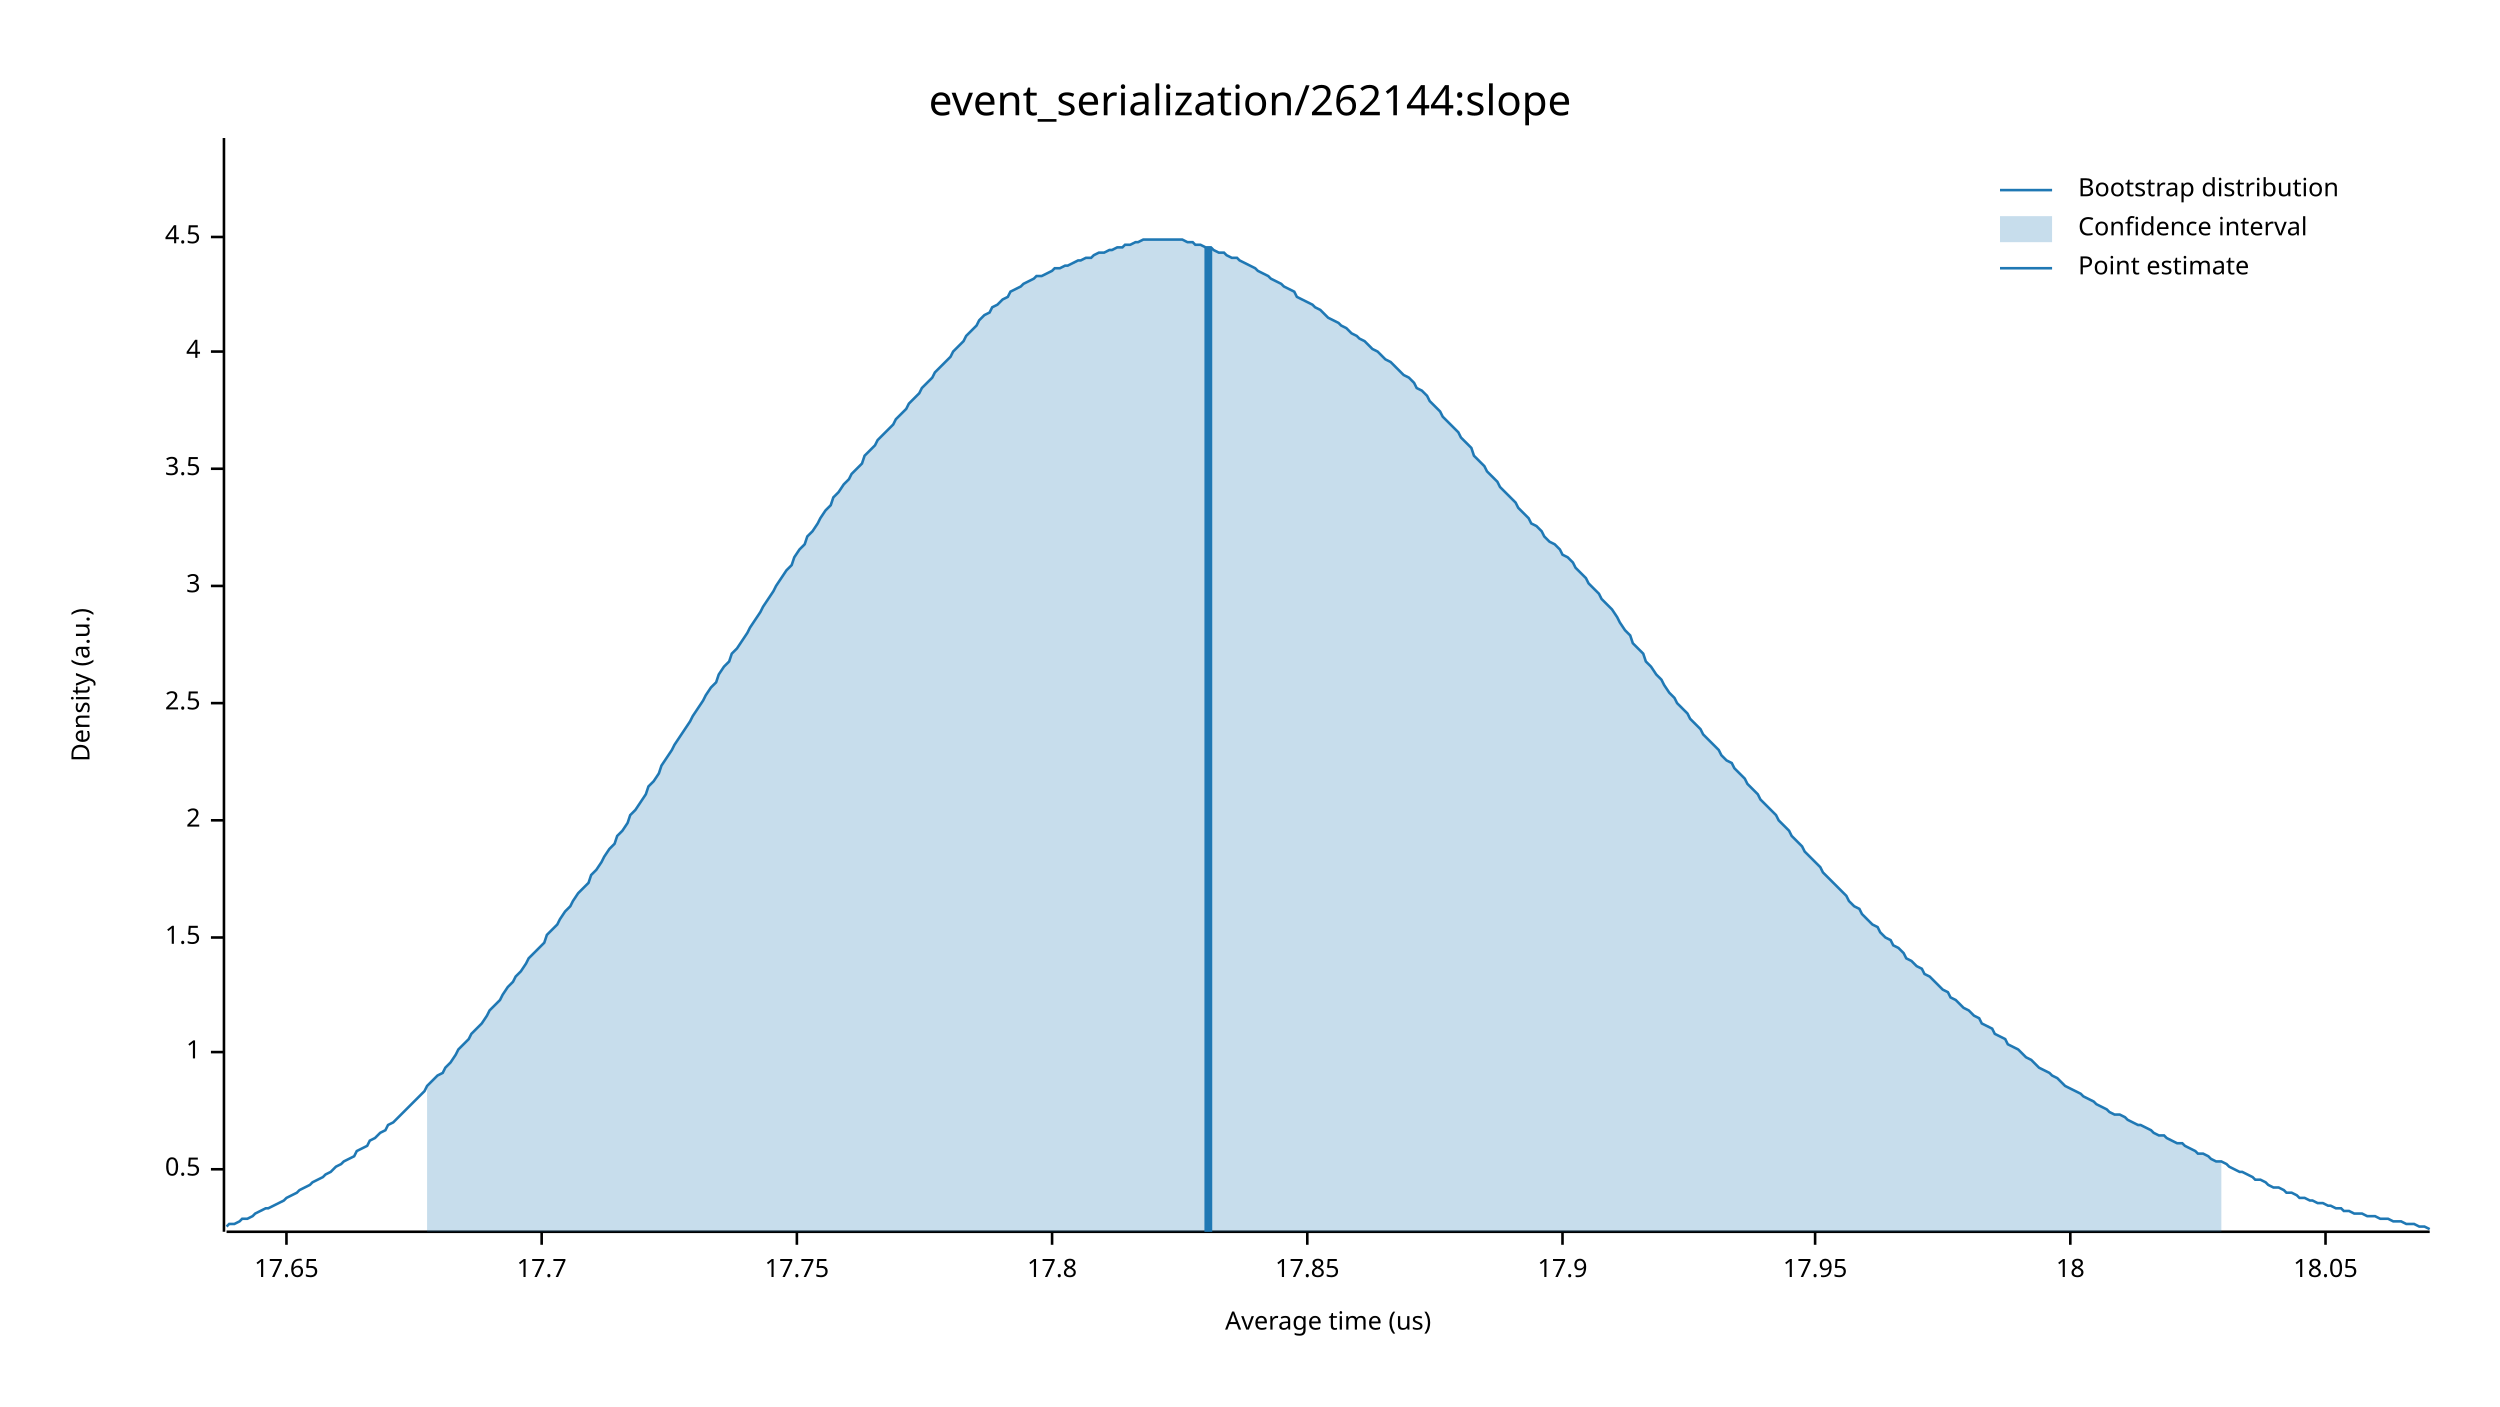
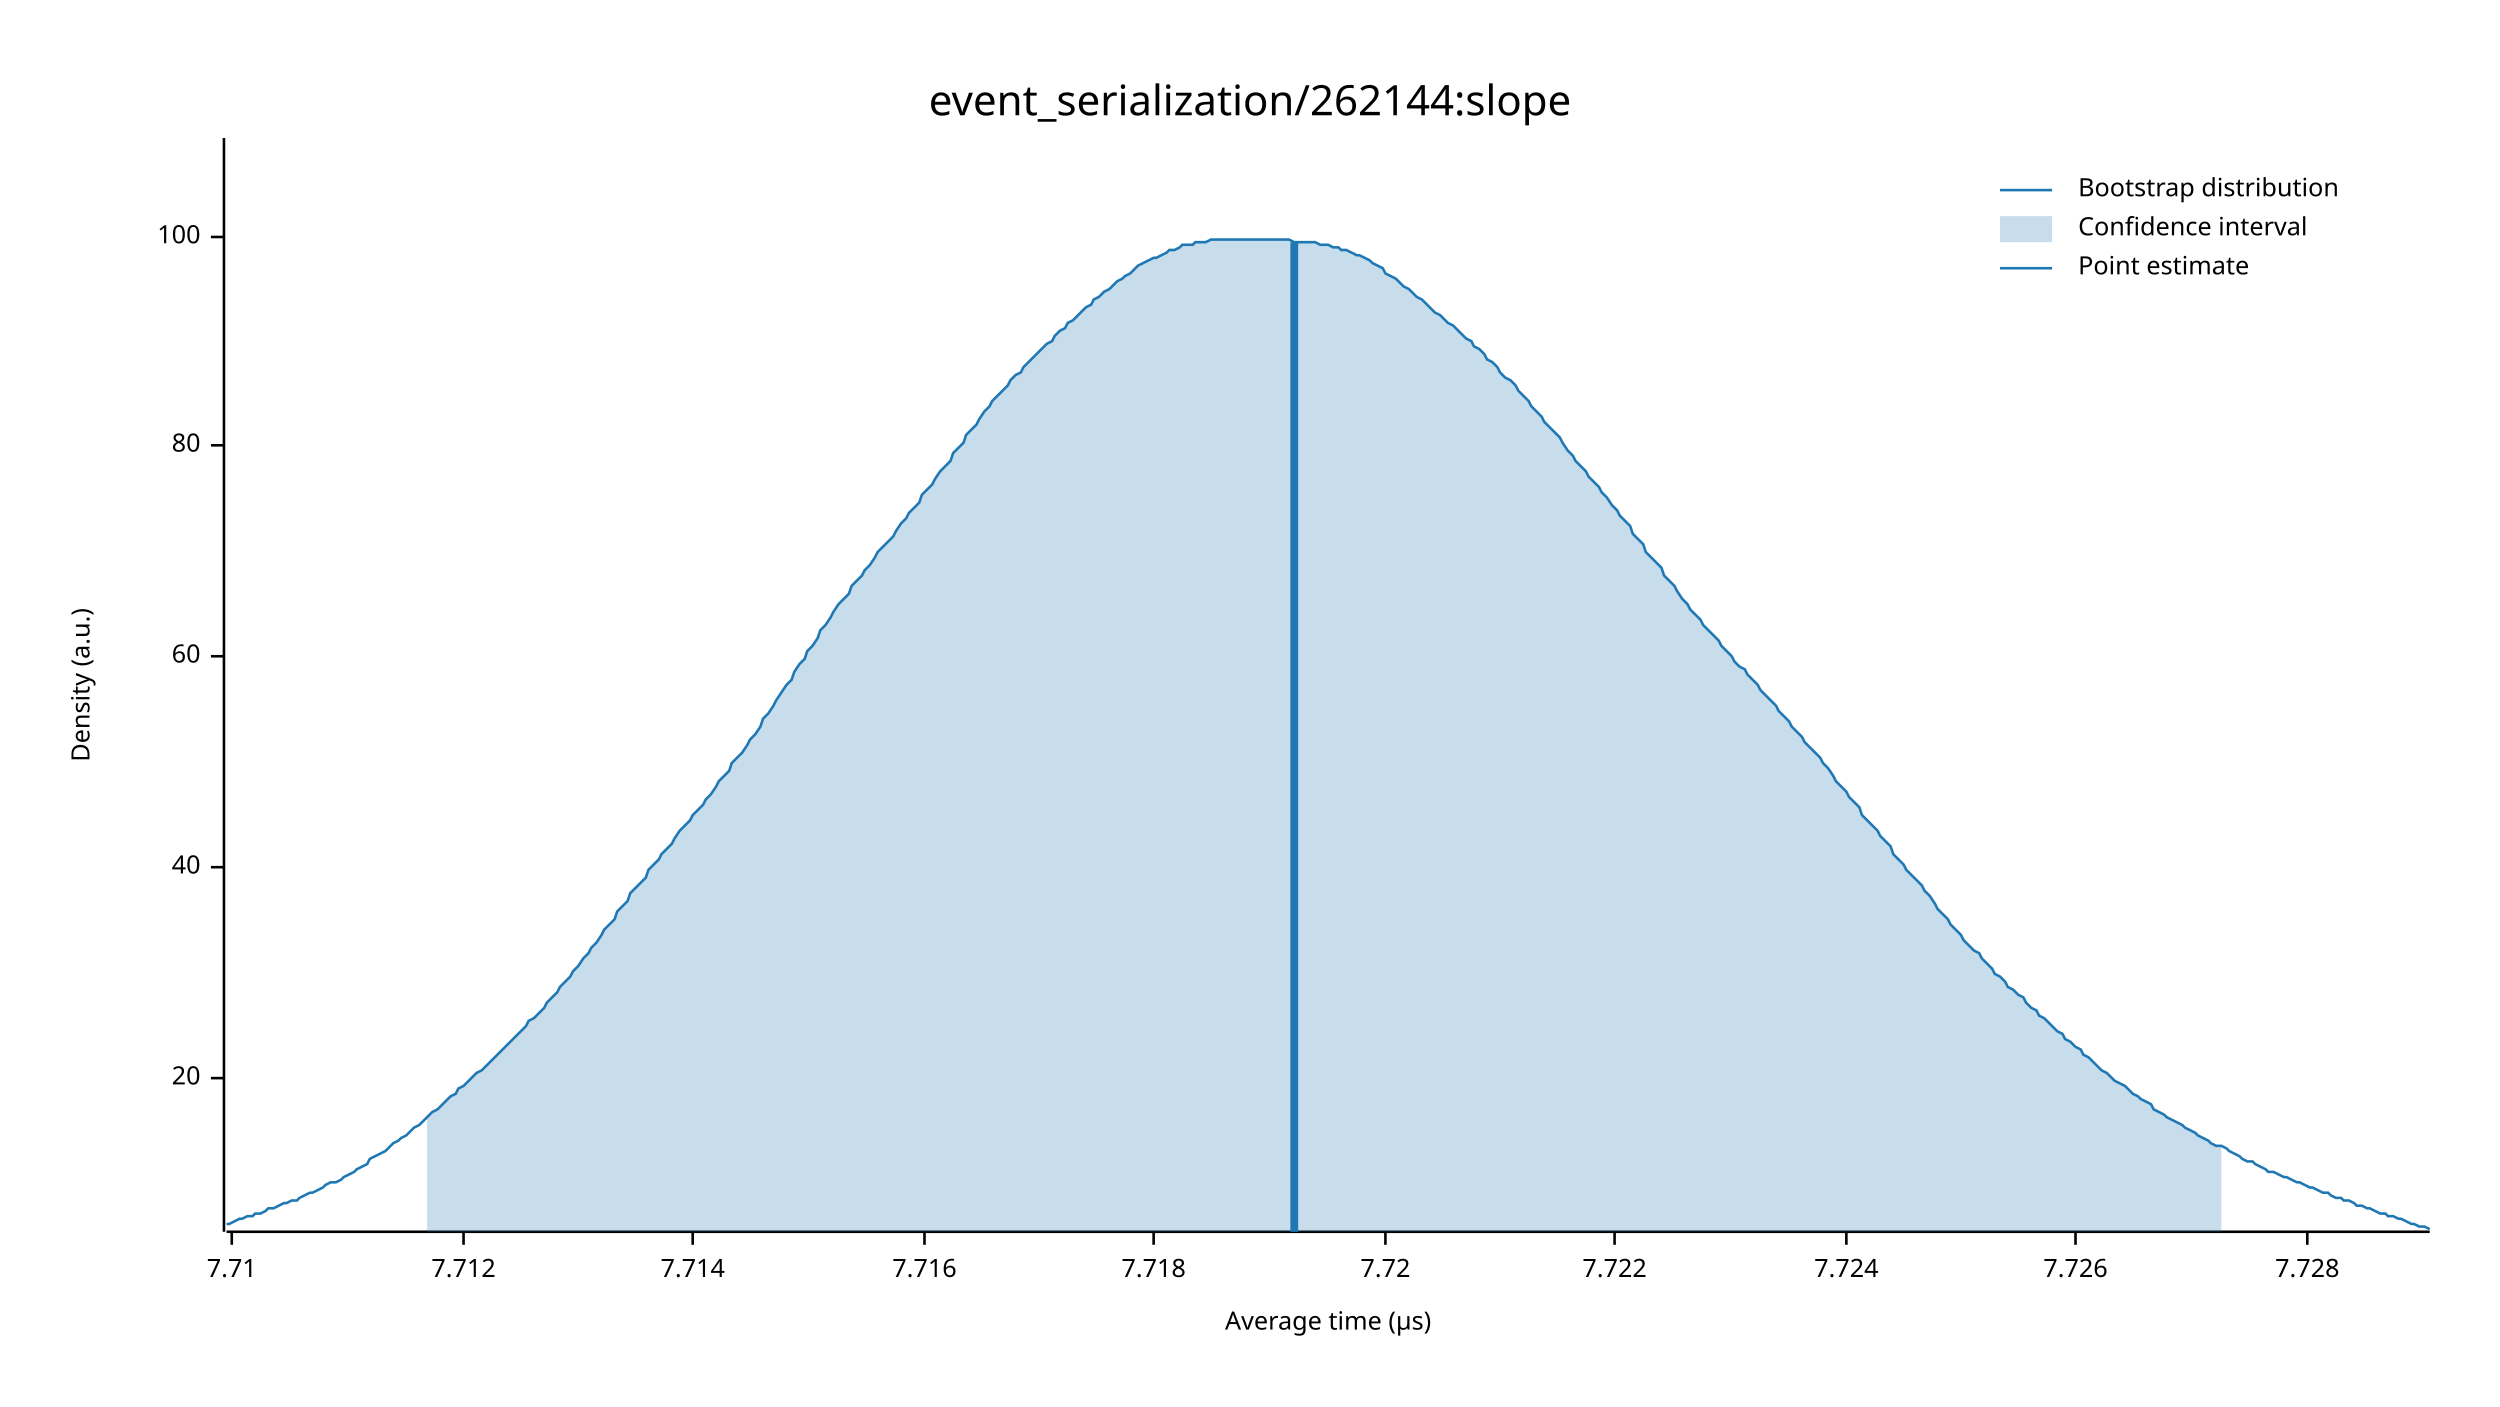
<svg xmlns="http://www.w3.org/2000/svg" width="960" height="540" viewBox="0 0 960 540">
  <text x="480" y="32" dy="0.76em" text-anchor="middle" font-family="sans-serif" font-size="16.129" opacity="1" fill="#000000">
event_serialization/262144:slope
</text>
  <text x="27" y="263" dy="0.76em" text-anchor="middle" font-family="sans-serif" font-size="9.677" opacity="1" fill="#000000" transform="rotate(270, 27, 263)">
Density (a.u.)
</text>
  <text x="510" y="513" dy="-0.5ex" text-anchor="middle" font-family="sans-serif" font-size="9.677" opacity="1" fill="#000000">
- Average time (us)
+ Average time (µs)
</text>
  <polyline fill="none" opacity="1" stroke="#000000" stroke-width="1" points="86,53 86,473 " />
-   <text x="77" y="449" dy="0.5ex" text-anchor="end" font-family="sans-serif" font-size="9.677" opacity="1" fill="#000000">
- 0.5
+   <text x="77" y="414" dy="0.5ex" text-anchor="end" font-family="sans-serif" font-size="9.677" opacity="1" fill="#000000">
+ 20
</text>
-   <polyline fill="none" opacity="1" stroke="#000000" stroke-width="1" points="81,449 86,449 " />
-   <text x="77" y="404" dy="0.5ex" text-anchor="end" font-family="sans-serif" font-size="9.677" opacity="1" fill="#000000">
- 1
+   <polyline fill="none" opacity="1" stroke="#000000" stroke-width="1" points="81,414 86,414 " />
+   <text x="77" y="333" dy="0.5ex" text-anchor="end" font-family="sans-serif" font-size="9.677" opacity="1" fill="#000000">
+ 40
</text>
-   <polyline fill="none" opacity="1" stroke="#000000" stroke-width="1" points="81,404 86,404 " />
-   <text x="77" y="360" dy="0.5ex" text-anchor="end" font-family="sans-serif" font-size="9.677" opacity="1" fill="#000000">
- 1.5
+   <polyline fill="none" opacity="1" stroke="#000000" stroke-width="1" points="81,333 86,333 " />
+   <text x="77" y="252" dy="0.5ex" text-anchor="end" font-family="sans-serif" font-size="9.677" opacity="1" fill="#000000">
+ 60
</text>
-   <polyline fill="none" opacity="1" stroke="#000000" stroke-width="1" points="81,360 86,360 " />
-   <text x="77" y="315" dy="0.5ex" text-anchor="end" font-family="sans-serif" font-size="9.677" opacity="1" fill="#000000">
- 2
+   <polyline fill="none" opacity="1" stroke="#000000" stroke-width="1" points="81,252 86,252 " />
+   <text x="77" y="171" dy="0.5ex" text-anchor="end" font-family="sans-serif" font-size="9.677" opacity="1" fill="#000000">
+ 80
</text>
-   <polyline fill="none" opacity="1" stroke="#000000" stroke-width="1" points="81,315 86,315 " />
-   <text x="77" y="270" dy="0.5ex" text-anchor="end" font-family="sans-serif" font-size="9.677" opacity="1" fill="#000000">
- 2.5
- </text>
-   <polyline fill="none" opacity="1" stroke="#000000" stroke-width="1" points="81,270 86,270 " />
-   <text x="77" y="225" dy="0.5ex" text-anchor="end" font-family="sans-serif" font-size="9.677" opacity="1" fill="#000000">
- 3
- </text>
-   <polyline fill="none" opacity="1" stroke="#000000" stroke-width="1" points="81,225 86,225 " />
-   <text x="77" y="180" dy="0.5ex" text-anchor="end" font-family="sans-serif" font-size="9.677" opacity="1" fill="#000000">
- 3.5
- </text>
-   <polyline fill="none" opacity="1" stroke="#000000" stroke-width="1" points="81,180 86,180 " />
-   <text x="77" y="135" dy="0.5ex" text-anchor="end" font-family="sans-serif" font-size="9.677" opacity="1" fill="#000000">
- 4
- </text>
-   <polyline fill="none" opacity="1" stroke="#000000" stroke-width="1" points="81,135 86,135 " />
+   <polyline fill="none" opacity="1" stroke="#000000" stroke-width="1" points="81,171 86,171 " />
  <text x="77" y="91" dy="0.5ex" text-anchor="end" font-family="sans-serif" font-size="9.677" opacity="1" fill="#000000">
- 4.5
+ 100
</text>
  <polyline fill="none" opacity="1" stroke="#000000" stroke-width="1" points="81,91 86,91 " />
  <polyline fill="none" opacity="1" stroke="#000000" stroke-width="1" points="87,473 933,473 " />
-   <text x="110" y="483" dy="0.76em" text-anchor="middle" font-family="sans-serif" font-size="9.677" opacity="1" fill="#000000">
- 17.65
+   <text x="89" y="483" dy="0.76em" text-anchor="middle" font-family="sans-serif" font-size="9.677" opacity="1" fill="#000000">
+ 7.71
</text>
-   <polyline fill="none" opacity="1" stroke="#000000" stroke-width="1" points="110,473 110,478 " />
-   <text x="208" y="483" dy="0.76em" text-anchor="middle" font-family="sans-serif" font-size="9.677" opacity="1" fill="#000000">
- 17.7
+   <polyline fill="none" opacity="1" stroke="#000000" stroke-width="1" points="89,473 89,478 " />
+   <text x="178" y="483" dy="0.76em" text-anchor="middle" font-family="sans-serif" font-size="9.677" opacity="1" fill="#000000">
+ 7.712
</text>
-   <polyline fill="none" opacity="1" stroke="#000000" stroke-width="1" points="208,473 208,478 " />
-   <text x="306" y="483" dy="0.76em" text-anchor="middle" font-family="sans-serif" font-size="9.677" opacity="1" fill="#000000">
- 17.75
+   <polyline fill="none" opacity="1" stroke="#000000" stroke-width="1" points="178,473 178,478 " />
+   <text x="266" y="483" dy="0.76em" text-anchor="middle" font-family="sans-serif" font-size="9.677" opacity="1" fill="#000000">
+ 7.714
</text>
-   <polyline fill="none" opacity="1" stroke="#000000" stroke-width="1" points="306,473 306,478 " />
-   <text x="404" y="483" dy="0.76em" text-anchor="middle" font-family="sans-serif" font-size="9.677" opacity="1" fill="#000000">
- 17.8
+   <polyline fill="none" opacity="1" stroke="#000000" stroke-width="1" points="266,473 266,478 " />
+   <text x="355" y="483" dy="0.76em" text-anchor="middle" font-family="sans-serif" font-size="9.677" opacity="1" fill="#000000">
+ 7.716
</text>
-   <polyline fill="none" opacity="1" stroke="#000000" stroke-width="1" points="404,473 404,478 " />
-   <text x="502" y="483" dy="0.76em" text-anchor="middle" font-family="sans-serif" font-size="9.677" opacity="1" fill="#000000">
- 17.85
+   <polyline fill="none" opacity="1" stroke="#000000" stroke-width="1" points="355,473 355,478 " />
+   <text x="443" y="483" dy="0.76em" text-anchor="middle" font-family="sans-serif" font-size="9.677" opacity="1" fill="#000000">
+ 7.718
</text>
-   <polyline fill="none" opacity="1" stroke="#000000" stroke-width="1" points="502,473 502,478 " />
-   <text x="600" y="483" dy="0.76em" text-anchor="middle" font-family="sans-serif" font-size="9.677" opacity="1" fill="#000000">
- 17.9
+   <polyline fill="none" opacity="1" stroke="#000000" stroke-width="1" points="443,473 443,478 " />
+   <text x="532" y="483" dy="0.76em" text-anchor="middle" font-family="sans-serif" font-size="9.677" opacity="1" fill="#000000">
+ 7.72
</text>
-   <polyline fill="none" opacity="1" stroke="#000000" stroke-width="1" points="600,473 600,478 " />
-   <text x="697" y="483" dy="0.76em" text-anchor="middle" font-family="sans-serif" font-size="9.677" opacity="1" fill="#000000">
- 17.95
+   <polyline fill="none" opacity="1" stroke="#000000" stroke-width="1" points="532,473 532,478 " />
+   <text x="620" y="483" dy="0.76em" text-anchor="middle" font-family="sans-serif" font-size="9.677" opacity="1" fill="#000000">
+ 7.722
</text>
-   <polyline fill="none" opacity="1" stroke="#000000" stroke-width="1" points="697,473 697,478 " />
-   <text x="795" y="483" dy="0.76em" text-anchor="middle" font-family="sans-serif" font-size="9.677" opacity="1" fill="#000000">
- 18
+   <polyline fill="none" opacity="1" stroke="#000000" stroke-width="1" points="620,473 620,478 " />
+   <text x="709" y="483" dy="0.76em" text-anchor="middle" font-family="sans-serif" font-size="9.677" opacity="1" fill="#000000">
+ 7.724
</text>
-   <polyline fill="none" opacity="1" stroke="#000000" stroke-width="1" points="795,473 795,478 " />
-   <text x="893" y="483" dy="0.76em" text-anchor="middle" font-family="sans-serif" font-size="9.677" opacity="1" fill="#000000">
- 18.05
+   <polyline fill="none" opacity="1" stroke="#000000" stroke-width="1" points="709,473 709,478 " />
+   <text x="797" y="483" dy="0.76em" text-anchor="middle" font-family="sans-serif" font-size="9.677" opacity="1" fill="#000000">
+ 7.726
</text>
-   <polyline fill="none" opacity="1" stroke="#000000" stroke-width="1" points="893,473 893,478 " />
-   <polyline fill="none" opacity="1" stroke="#1F78B4" stroke-width="1" points="87,471 88,470 90,470 92,469 93,468 95,468 97,467 98,466 100,465 102,464 103,464 105,463 107,462 109,461 110,460 112,459 114,458 115,457 117,456 119,455 120,454 122,453 124,452 125,451 127,450 129,448 131,447 132,446 134,445 136,444 137,442 139,441 141,440 142,438 144,437 146,435 148,434 149,432 151,431 153,429 154,428 156,426 158,424 159,423 161,421 163,419 164,417 166,415 168,413 170,412 171,410 173,408 175,405 176,403 178,401 180,399 181,397 183,395 185,393 187,390 188,388 190,386 192,384 193,382 195,379 197,377 198,375 200,373 202,370 203,368 205,366 207,364 209,362 210,359 212,357 214,355 215,353 217,350 219,348 220,346 222,343 224,341 226,339 227,336 229,334 231,331 232,329 234,326 236,324 237,321 239,319 241,316 242,313 244,311 246,308 248,305 249,302 251,300 253,297 254,294 256,291 258,288 259,286 261,283 263,280 265,277 266,275 268,272 270,269 271,267 273,264 275,262 276,259 278,256 280,254 281,251 283,249 285,246 287,243 288,241 290,238 292,235 293,233 295,230 297,227 298,225 300,222 302,219 304,217 305,214 307,211 309,209 310,206 312,204 314,201 315,199 317,196 319,194 320,191 322,189 324,186 326,184 327,182 329,180 331,178 332,175 334,173 336,171 337,169 339,167 341,165 343,163 344,161 346,159 348,157 349,155 351,153 353,151 354,149 356,147 358,145 359,143 361,141 363,139 365,137 366,135 368,133 370,131 371,129 373,127 375,125 376,123 378,121 380,120 381,118 383,117 385,115 387,114 388,112 390,111 392,110 393,109 395,108 397,107 398,106 400,106 402,105 404,104 405,103 407,103 409,102 410,102 412,101 414,100 415,100 417,99 419,99 420,98 422,97 424,97 426,96 427,96 429,95 431,95 432,94 434,94 436,93 437,93 439,92 441,92 443,92 444,92 446,92 448,92 449,92 451,92 453,92 454,92 456,93 458,93 459,94 461,94 463,95 465,95 466,96 468,97 470,97 471,98 473,99 475,99 476,100 478,101 480,102 482,103 483,104 485,105 487,106 488,107 490,108 492,109 493,110 495,111 497,112 498,114 500,115 502,116 504,117 505,118 507,119 509,121 510,122 512,123 514,124 515,125 517,126 519,128 521,129 522,130 524,131 526,133 527,134 529,135 531,137 532,138 534,139 536,141 537,142 539,144 541,145 543,147 544,149 546,150 548,152 549,154 551,156 553,158 554,160 556,162 558,164 560,166 561,168 563,170 565,172 566,175 568,177 570,179 571,181 573,183 575,185 576,187 578,189 580,191 582,193 583,195 585,197 587,199 588,201 590,202 592,204 593,206 595,208 597,209 599,211 600,213 602,214 604,216 605,218 607,220 609,222 610,224 612,226 614,228 615,230 617,232 619,234 621,237 622,239 624,242 626,244 627,247 629,249 631,251 632,254 634,256 636,259 638,261 639,263 641,266 643,268 644,270 646,272 648,274 649,276 651,278 653,280 654,282 656,284 658,286 660,288 661,290 663,292 665,293 666,295 668,297 670,299 671,301 673,303 675,305 676,307 678,309 680,311 682,313 683,315 685,317 687,319 688,321 690,323 692,325 693,327 695,329 697,331 699,333 700,335 702,337 704,339 705,340 707,342 709,344 710,346 712,348 714,349 715,351 717,353 719,355 721,356 722,358 724,360 726,361 727,363 729,364 731,366 732,368 734,369 736,371 738,372 739,374 741,375 743,377 744,378 746,380 748,381 749,383 751,384 753,386 754,387 756,388 758,390 760,391 761,393 763,394 765,395 766,397 768,398 770,399 771,401 773,402 775,403 777,405 778,406 780,407 782,409 783,410 785,411 787,412 788,413 790,414 792,416 793,417 795,418 797,419 799,420 800,421 802,422 804,423 805,424 807,425 809,426 810,427 812,428 814,428 816,429 817,430 819,431 821,432 822,432 824,433 826,434 827,435 829,436 831,436 832,437 834,438 836,439 838,439 839,440 841,441 843,442 844,443 846,443 848,444 849,445 851,446 853,446 855,447 856,448 858,449 860,450 861,450 863,451 865,452 866,453 868,453 870,454 871,455 873,456 875,456 877,457 878,458 880,458 882,459 883,460 885,460 887,461 888,461 890,462 892,462 894,463 895,463 897,464 899,464 900,465 902,465 904,466 905,466 907,466 909,467 910,467 912,467 914,468 916,468 917,468 919,469 921,469 922,469 924,470 926,470 927,470 929,471 931,471 933,472 " />
-   <polygon opacity="0.25" fill="#1F78B4" points="164,417 166,415 168,413 170,412 171,410 173,408 175,405 176,403 178,401 180,399 181,397 183,395 185,393 187,390 188,388 190,386 192,384 193,382 195,379 197,377 198,375 200,373 202,370 203,368 205,366 207,364 209,362 210,359 212,357 214,355 215,353 217,350 219,348 220,346 222,343 224,341 226,339 227,336 229,334 231,331 232,329 234,326 236,324 237,321 239,319 241,316 242,313 244,311 246,308 248,305 249,302 251,300 253,297 254,294 256,291 258,288 259,286 261,283 263,280 265,277 266,275 268,272 270,269 271,267 273,264 275,262 276,259 278,256 280,254 281,251 283,249 285,246 287,243 288,241 290,238 292,235 293,233 295,230 297,227 298,225 300,222 302,219 304,217 305,214 307,211 309,209 310,206 312,204 314,201 315,199 317,196 319,194 320,191 322,189 324,186 326,184 327,182 329,180 331,178 332,175 334,173 336,171 337,169 339,167 341,165 343,163 344,161 346,159 348,157 349,155 351,153 353,151 354,149 356,147 358,145 359,143 361,141 363,139 365,137 366,135 368,133 370,131 371,129 373,127 375,125 376,123 378,121 380,120 381,118 383,117 385,115 387,114 388,112 390,111 392,110 393,109 395,108 397,107 398,106 400,106 402,105 404,104 405,103 407,103 409,102 410,102 412,101 414,100 415,100 417,99 419,99 420,98 422,97 424,97 426,96 427,96 429,95 431,95 432,94 434,94 436,93 437,93 439,92 441,92 443,92 444,92 446,92 448,92 449,92 451,92 453,92 454,92 456,93 458,93 459,94 461,94 463,95 465,95 466,96 468,97 470,97 471,98 473,99 475,99 476,100 478,101 480,102 482,103 483,104 485,105 487,106 488,107 490,108 492,109 493,110 495,111 497,112 498,114 500,115 502,116 504,117 505,118 507,119 509,121 510,122 512,123 514,124 515,125 517,126 519,128 521,129 522,130 524,131 526,133 527,134 529,135 531,137 532,138 534,139 536,141 537,142 539,144 541,145 543,147 544,149 546,150 548,152 549,154 551,156 553,158 554,160 556,162 558,164 560,166 561,168 563,170 565,172 566,175 568,177 570,179 571,181 573,183 575,185 576,187 578,189 580,191 582,193 583,195 585,197 587,199 588,201 590,202 592,204 593,206 595,208 597,209 599,211 600,213 602,214 604,216 605,218 607,220 609,222 610,224 612,226 614,228 615,230 617,232 619,234 621,237 622,239 624,242 626,244 627,247 629,249 631,251 632,254 634,256 636,259 638,261 639,263 641,266 643,268 644,270 646,272 648,274 649,276 651,278 653,280 654,282 656,284 658,286 660,288 661,290 663,292 665,293 666,295 668,297 670,299 671,301 673,303 675,305 676,307 678,309 680,311 682,313 683,315 685,317 687,319 688,321 690,323 692,325 693,327 695,329 697,331 699,333 700,335 702,337 704,339 705,340 707,342 709,344 710,346 712,348 714,349 715,351 717,353 719,355 721,356 722,358 724,360 726,361 727,363 729,364 731,366 732,368 734,369 736,371 738,372 739,374 741,375 743,377 744,378 746,380 748,381 749,383 751,384 753,386 754,387 756,388 758,390 760,391 761,393 763,394 765,395 766,397 768,398 770,399 771,401 773,402 775,403 777,405 778,406 780,407 782,409 783,410 785,411 787,412 788,413 790,414 792,416 793,417 795,418 797,419 799,420 800,421 802,422 804,423 805,424 807,425 809,426 810,427 812,428 814,428 816,429 817,430 819,431 821,432 822,432 824,433 826,434 827,435 829,436 831,436 832,437 834,438 836,439 838,439 839,440 841,441 843,442 844,443 846,443 848,444 849,445 851,446 853,446 853,473 164,473 " />
-   <polyline fill="none" opacity="1" stroke="#1F78B4" stroke-width="3" points="464,473 464,95 " />
+   <polyline fill="none" opacity="1" stroke="#000000" stroke-width="1" points="797,473 797,478 " />
+   <text x="886" y="483" dy="0.76em" text-anchor="middle" font-family="sans-serif" font-size="9.677" opacity="1" fill="#000000">
+ 7.728
+ </text>
+   <polyline fill="none" opacity="1" stroke="#000000" stroke-width="1" points="886,473 886,478 " />
+   <polyline fill="none" opacity="1" stroke="#1F78B4" stroke-width="1" points="87,470 88,470 90,469 92,468 93,468 95,467 97,467 98,466 100,466 102,465 103,464 105,464 107,463 109,462 110,462 112,461 114,461 115,460 117,459 119,458 120,458 122,457 124,456 125,455 127,454 129,454 131,453 132,452 134,451 136,450 137,449 139,448 141,447 142,445 144,444 146,443 148,442 149,441 151,439 153,438 154,437 156,436 158,434 159,433 161,432 163,430 164,429 166,427 168,426 170,424 171,423 173,421 175,420 176,418 178,417 180,415 181,414 183,412 185,411 187,409 188,408 190,406 192,404 193,403 195,401 197,399 198,398 200,396 202,394 203,392 205,391 207,389 209,387 210,385 212,383 214,381 215,379 217,377 219,375 220,373 222,371 224,368 226,366 227,364 229,362 231,359 232,357 234,355 236,353 237,350 239,348 241,346 242,343 244,341 246,339 248,337 249,334 251,332 253,330 254,328 256,326 258,324 259,322 261,319 263,317 265,315 266,313 268,311 270,309 271,307 273,305 275,302 276,300 278,298 280,296 281,293 283,291 285,289 287,286 288,284 290,282 292,279 293,276 295,274 297,271 298,269 300,266 302,263 304,261 305,258 307,255 309,253 310,250 312,248 314,245 315,242 317,240 319,237 320,235 322,232 324,230 326,228 327,225 329,223 331,221 332,219 334,217 336,214 337,212 339,210 341,208 343,206 344,204 346,201 348,199 349,197 351,195 353,193 354,190 356,188 358,186 359,184 361,181 363,179 365,177 366,174 368,172 370,170 371,167 373,165 375,163 376,161 378,158 380,156 381,154 383,152 385,150 387,148 388,146 390,144 392,143 393,141 395,139 397,137 398,136 400,134 402,132 404,131 405,129 407,127 409,126 410,124 412,123 414,121 415,120 417,118 419,117 420,115 422,114 424,112 426,111 427,110 429,108 431,107 432,106 434,105 436,103 437,102 439,101 441,100 443,99 444,99 446,98 448,97 449,96 451,96 453,95 454,94 456,94 458,94 459,93 461,93 463,93 465,92 466,92 468,92 470,92 471,92 473,92 475,92 476,92 478,92 480,92 482,92 483,92 485,92 487,92 488,92 490,92 492,92 493,92 495,92 497,93 498,93 500,93 502,93 504,93 505,93 507,94 509,94 510,94 512,95 514,95 515,96 517,96 519,97 521,98 522,98 524,99 526,100 527,101 529,102 531,103 532,105 534,106 536,107 537,108 539,110 541,111 543,113 544,114 546,115 548,117 549,118 551,120 553,121 554,122 556,124 558,125 560,127 561,128 563,130 565,131 566,133 568,134 570,136 571,138 573,139 575,141 576,143 578,145 580,146 582,148 583,150 585,152 587,154 588,156 590,158 592,160 593,162 595,164 597,166 599,168 600,170 602,173 604,175 605,177 607,179 609,181 610,183 612,185 614,187 615,189 617,191 619,194 621,196 622,198 624,200 626,202 627,205 629,207 631,209 632,212 634,214 636,216 638,218 639,221 641,223 643,225 644,227 646,230 648,232 649,234 651,236 653,238 654,240 656,242 658,244 660,246 661,248 663,250 665,252 666,254 668,256 670,257 671,259 673,261 675,263 676,265 678,267 680,269 682,271 683,273 685,275 687,277 688,279 690,281 692,283 693,285 695,287 697,289 699,291 700,293 702,295 704,298 705,300 707,302 709,304 710,306 712,308 714,310 715,313 717,315 719,317 721,319 722,321 724,323 726,325 727,328 729,330 731,332 732,334 734,336 736,338 738,340 739,342 741,344 743,347 744,349 746,351 748,353 749,355 751,357 753,359 754,361 756,363 758,365 760,366 761,368 763,370 765,372 766,374 768,375 770,377 771,379 773,380 775,382 777,383 778,385 780,387 782,388 783,390 785,391 787,393 788,394 790,396 792,397 793,399 795,400 797,402 799,403 800,405 802,406 804,408 805,409 807,411 809,412 810,413 812,415 814,416 816,417 817,418 819,420 821,421 822,422 824,423 826,424 827,426 829,427 831,428 832,429 834,430 836,431 838,432 839,433 841,434 843,435 844,436 846,437 848,438 849,439 851,440 853,440 855,441 856,442 858,443 860,444 861,445 863,446 865,446 866,447 868,448 870,449 871,450 873,450 875,451 877,452 878,452 880,453 882,454 883,454 885,455 887,456 888,456 890,457 892,458 894,458 895,459 897,460 899,460 900,461 902,461 904,462 905,463 907,463 909,464 910,464 912,465 914,466 916,466 917,467 919,467 921,468 922,468 924,469 926,470 927,470 929,471 931,471 933,472 " />
+   <polygon opacity="0.25" fill="#1F78B4" points="164,429 166,427 168,426 170,424 171,423 173,421 175,420 176,418 178,417 180,415 181,414 183,412 185,411 187,409 188,408 190,406 192,404 193,403 195,401 197,399 198,398 200,396 202,394 203,392 205,391 207,389 209,387 210,385 212,383 214,381 215,379 217,377 219,375 220,373 222,371 224,368 226,366 227,364 229,362 231,359 232,357 234,355 236,353 237,350 239,348 241,346 242,343 244,341 246,339 248,337 249,334 251,332 253,330 254,328 256,326 258,324 259,322 261,319 263,317 265,315 266,313 268,311 270,309 271,307 273,305 275,302 276,300 278,298 280,296 281,293 283,291 285,289 287,286 288,284 290,282 292,279 293,276 295,274 297,271 298,269 300,266 302,263 304,261 305,258 307,255 309,253 310,250 312,248 314,245 315,242 317,240 319,237 320,235 322,232 324,230 326,228 327,225 329,223 331,221 332,219 334,217 336,214 337,212 339,210 341,208 343,206 344,204 346,201 348,199 349,197 351,195 353,193 354,190 356,188 358,186 359,184 361,181 363,179 365,177 366,174 368,172 370,170 371,167 373,165 375,163 376,161 378,158 380,156 381,154 383,152 385,150 387,148 388,146 390,144 392,143 393,141 395,139 397,137 398,136 400,134 402,132 404,131 405,129 407,127 409,126 410,124 412,123 414,121 415,120 417,118 419,117 420,115 422,114 424,112 426,111 427,110 429,108 431,107 432,106 434,105 436,103 437,102 439,101 441,100 443,99 444,99 446,98 448,97 449,96 451,96 453,95 454,94 456,94 458,94 459,93 461,93 463,93 465,92 466,92 468,92 470,92 471,92 473,92 475,92 476,92 478,92 480,92 482,92 483,92 485,92 487,92 488,92 490,92 492,92 493,92 495,92 497,93 498,93 500,93 502,93 504,93 505,93 507,94 509,94 510,94 512,95 514,95 515,96 517,96 519,97 521,98 522,98 524,99 526,100 527,101 529,102 531,103 532,105 534,106 536,107 537,108 539,110 541,111 543,113 544,114 546,115 548,117 549,118 551,120 553,121 554,122 556,124 558,125 560,127 561,128 563,130 565,131 566,133 568,134 570,136 571,138 573,139 575,141 576,143 578,145 580,146 582,148 583,150 585,152 587,154 588,156 590,158 592,160 593,162 595,164 597,166 599,168 600,170 602,173 604,175 605,177 607,179 609,181 610,183 612,185 614,187 615,189 617,191 619,194 621,196 622,198 624,200 626,202 627,205 629,207 631,209 632,212 634,214 636,216 638,218 639,221 641,223 643,225 644,227 646,230 648,232 649,234 651,236 653,238 654,240 656,242 658,244 660,246 661,248 663,250 665,252 666,254 668,256 670,257 671,259 673,261 675,263 676,265 678,267 680,269 682,271 683,273 685,275 687,277 688,279 690,281 692,283 693,285 695,287 697,289 699,291 700,293 702,295 704,298 705,300 707,302 709,304 710,306 712,308 714,310 715,313 717,315 719,317 721,319 722,321 724,323 726,325 727,328 729,330 731,332 732,334 734,336 736,338 738,340 739,342 741,344 743,347 744,349 746,351 748,353 749,355 751,357 753,359 754,361 756,363 758,365 760,366 761,368 763,370 765,372 766,374 768,375 770,377 771,379 773,380 775,382 777,383 778,385 780,387 782,388 783,390 785,391 787,393 788,394 790,396 792,397 793,399 795,400 797,402 799,403 800,405 802,406 804,408 805,409 807,411 809,412 810,413 812,415 814,416 816,417 817,418 819,420 821,421 822,422 824,423 826,424 827,426 829,427 831,428 832,429 834,430 836,431 838,432 839,433 841,434 843,435 844,436 846,437 848,438 849,439 851,440 853,440 853,473 164,473 " />
+   <polyline fill="none" opacity="1" stroke="#1F78B4" stroke-width="3" points="497,473 497,93 " />
  <text x="798" y="68" dy="0.76em" text-anchor="start" font-family="sans-serif" font-size="9.677" opacity="1" fill="#000000">
Bootstrap distribution
</text>
  <text x="798" y="83" dy="0.76em" text-anchor="start" font-family="sans-serif" font-size="9.677" opacity="1" fill="#000000">
Confidence interval
</text>
  <text x="798" y="98" dy="0.76em" text-anchor="start" font-family="sans-serif" font-size="9.677" opacity="1" fill="#000000">
Point estimate
</text>
  <polyline fill="none" opacity="1" stroke="#1F78B4" stroke-width="1" points="768,73 788,73 " />
  <rect x="768" y="83" width="20" height="10" opacity="0.25" fill="#1F78B4" stroke="none" />
  <polyline fill="none" opacity="1" stroke="#1F78B4" stroke-width="1" points="768,103 788,103 " />
</svg>
